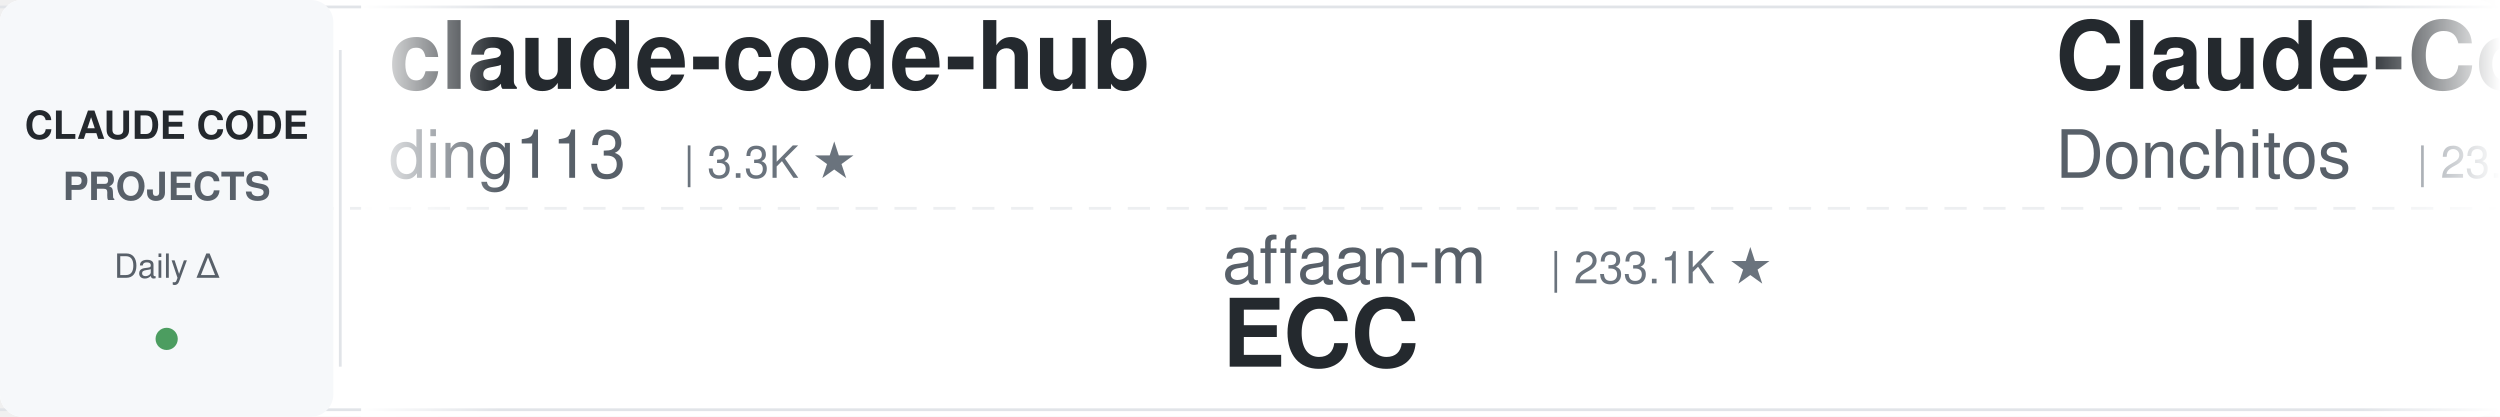
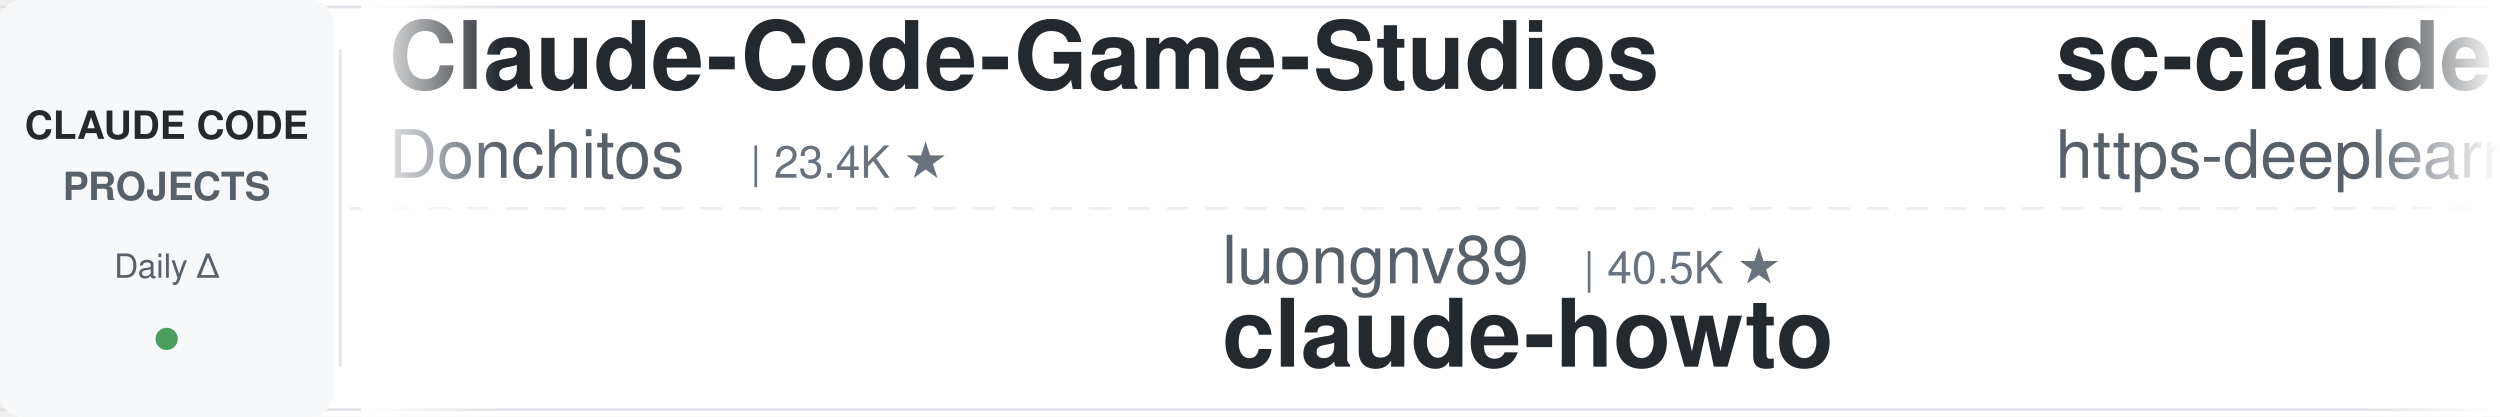
<svg xmlns="http://www.w3.org/2000/svg" width="900" height="150">
  <defs>
    <linearGradient id="leftFade" x1="0%" y1="0%" x2="100%" y2="0%">
      <stop offset="0%" style="stop-color:#ffffff;stop-opacity:1" />
      <stop offset="100%" style="stop-color:#ffffff;stop-opacity:0" />
    </linearGradient>
    <linearGradient id="rightFade" x1="0%" y1="0%" x2="100%" y2="0%">
      <stop offset="0%" style="stop-color:#ffffff;stop-opacity:0" />
      <stop offset="100%" style="stop-color:#ffffff;stop-opacity:1" />
    </linearGradient>
  </defs>
  <rect width="900" height="150" fill="#ffffff" rx="8" />
  <rect x="0" y="2" width="900" height="1" fill="#e1e4e8" />
  <rect x="0" y="147" width="900" height="1" fill="#e1e4e8" />
  <line x1="0" y1="75" x2="900" y2="75" stroke="#e1e4e8" stroke-width="1" stroke-dasharray="8 6" opacity="0.6" />
  <rect x="0" y="0" width="120" height="150" fill="#f6f8fa" rx="8" />
  <text x="60" y="50" font-family="-apple-system, BlinkMacSystemFont, 'Segoe UI', Helvetica, Arial, sans-serif" font-size="14" font-weight="600" fill="#24292e" text-anchor="middle">CLAUDE CODE</text>
  <text x="60" y="72" font-family="-apple-system, BlinkMacSystemFont, 'Segoe UI', Helvetica, Arial, sans-serif" font-size="14" font-weight="600" fill="#586069" text-anchor="middle">PROJECTS</text>
  <text x="60" y="100" font-family="-apple-system, BlinkMacSystemFont, 'Segoe UI', Helvetica, Arial, sans-serif" font-size="12" font-weight="500" fill="#586069" text-anchor="middle">Daily Δ</text>
  <circle cx="60" cy="122" r="4" fill="#22863a" opacity="0.8" />
  <rect x="122" y="18" width="1" height="114" fill="#e1e4e8" />
  <clipPath id="tickerClip">
    <rect x="130" y="0" width="770" height="150" />
  </clipPath>
  <g clip-path="url(#tickerClip)">
    <g id="tickerItems">
      <animateTransform attributeName="transform" attributeType="XML" type="translate" from="0 0" to="-3000 0" dur="54s" repeatCount="indefinite" />
      <g transform="translate(0, 0)">
-         <text x="140" y="32" font-family="-apple-system, BlinkMacSystemFont, 'Segoe UI', Helvetica, Arial, sans-serif" font-size="34" font-weight="600" fill="#24292e">claude-code-hub</text>
-         <text x="140" y="64" font-family="-apple-system, BlinkMacSystemFont, 'Segoe UI', Helvetica, Arial, sans-serif" font-size="24" font-weight="400" fill="#586069">ding113</text>
-         <text x="246" y="64" font-family="-apple-system, BlinkMacSystemFont, 'Segoe UI', Helvetica, Arial, sans-serif" font-size="16" font-weight="500" fill="#6a737d">| 3.3K ★</text>
-       </g>
-       <g transform="translate(300, 0)">
-         <text x="140" y="102" font-family="-apple-system, BlinkMacSystemFont, 'Segoe UI', Helvetica, Arial, sans-serif" font-size="24" font-weight="400" fill="#586069">affaan-m</text>
-         <text x="258" y="102" font-family="-apple-system, BlinkMacSystemFont, 'Segoe UI', Helvetica, Arial, sans-serif" font-size="16" font-weight="500" fill="#6a737d">| 233.1K ★</text>
-         <text x="140" y="132" font-family="-apple-system, BlinkMacSystemFont, 'Segoe UI', Helvetica, Arial, sans-serif" font-size="34" font-weight="600" fill="#24292e">ECC</text>
-       </g>
-       <g transform="translate(600, 0)">
        <text x="140" y="32" font-family="-apple-system, BlinkMacSystemFont, 'Segoe UI', Helvetica, Arial, sans-serif" font-size="34" font-weight="600" fill="#24292e">Claude-Code-Game-Studios</text>
        <text x="140" y="64" font-family="-apple-system, BlinkMacSystemFont, 'Segoe UI', Helvetica, Arial, sans-serif" font-size="24" font-weight="400" fill="#586069">Donchitos</text>
        <text x="270" y="64" font-family="-apple-system, BlinkMacSystemFont, 'Segoe UI', Helvetica, Arial, sans-serif" font-size="16" font-weight="500" fill="#6a737d">| 23.4K ★</text>
      </g>
+       <g transform="translate(300, 0)">
+         <text x="140" y="102" font-family="-apple-system, BlinkMacSystemFont, 'Segoe UI', Helvetica, Arial, sans-serif" font-size="24" font-weight="400" fill="#586069">luongnv89</text>
+         <text x="270" y="102" font-family="-apple-system, BlinkMacSystemFont, 'Segoe UI', Helvetica, Arial, sans-serif" font-size="16" font-weight="500" fill="#6a737d">| 40.5K ★</text>
+         <text x="140" y="132" font-family="-apple-system, BlinkMacSystemFont, 'Segoe UI', Helvetica, Arial, sans-serif" font-size="34" font-weight="600" fill="#24292e">claude-howto</text>
+       </g>
+       <g transform="translate(600, 0)">
+         <text x="140" y="32" font-family="-apple-system, BlinkMacSystemFont, 'Segoe UI', Helvetica, Arial, sans-serif" font-size="34" font-weight="600" fill="#24292e">sc-claude-code-files</text>
+         <text x="140" y="64" font-family="-apple-system, BlinkMacSystemFont, 'Segoe UI', Helvetica, Arial, sans-serif" font-size="24" font-weight="400" fill="#586069">https-deeplearning-ai</text>
+         <text x="414" y="64" font-family="-apple-system, BlinkMacSystemFont, 'Segoe UI', Helvetica, Arial, sans-serif" font-size="16" font-weight="500" fill="#6a737d">| 536 ★</text>
+       </g>
      <g transform="translate(900, 0)">
-         <text x="140" y="102" font-family="-apple-system, BlinkMacSystemFont, 'Segoe UI', Helvetica, Arial, sans-serif" font-size="24" font-weight="400" fill="#586069">luyao618</text>
-         <text x="258" y="102" font-family="-apple-system, BlinkMacSystemFont, 'Segoe UI', Helvetica, Arial, sans-serif" font-size="16" font-weight="500" fill="#6a737d">| 1.6K ★</text>
-         <text x="140" y="132" font-family="-apple-system, BlinkMacSystemFont, 'Segoe UI', Helvetica, Arial, sans-serif" font-size="34" font-weight="600" fill="#24292e">Claude-Code-Source-Study</text>
+         <text x="140" y="102" font-family="-apple-system, BlinkMacSystemFont, 'Segoe UI', Helvetica, Arial, sans-serif" font-size="24" font-weight="400" fill="#586069">AICoderTudou</text>
+         <text x="306" y="102" font-family="-apple-system, BlinkMacSystemFont, 'Segoe UI', Helvetica, Arial, sans-serif" font-size="16" font-weight="500" fill="#6a737d">| 497 ★</text>
+         <text x="140" y="132" font-family="-apple-system, BlinkMacSystemFont, 'Segoe UI', Helvetica, Arial, sans-serif" font-size="34" font-weight="600" fill="#24292e">claude-code-tudou</text>
      </g>
      <g transform="translate(1200, 0)">
-         <text x="140" y="32" font-family="-apple-system, BlinkMacSystemFont, 'Segoe UI', Helvetica, Arial, sans-serif" font-size="34" font-weight="600" fill="#24292e">claude-code-source</text>
-         <text x="140" y="64" font-family="-apple-system, BlinkMacSystemFont, 'Segoe UI', Helvetica, Arial, sans-serif" font-size="24" font-weight="400" fill="#586069">hangsman</text>
-         <text x="258" y="64" font-family="-apple-system, BlinkMacSystemFont, 'Segoe UI', Helvetica, Arial, sans-serif" font-size="16" font-weight="500" fill="#6a737d">| 787 ★</text>
+         <text x="140" y="32" font-family="-apple-system, BlinkMacSystemFont, 'Segoe UI', Helvetica, Arial, sans-serif" font-size="34" font-weight="600" fill="#24292e">system_prompts_leaks</text>
+         <text x="140" y="64" font-family="-apple-system, BlinkMacSystemFont, 'Segoe UI', Helvetica, Arial, sans-serif" font-size="24" font-weight="400" fill="#586069">asgeirtj</text>
+         <text x="258" y="64" font-family="-apple-system, BlinkMacSystemFont, 'Segoe UI', Helvetica, Arial, sans-serif" font-size="16" font-weight="500" fill="#6a737d">| 60.4K ★</text>
      </g>
      <g transform="translate(1500, 0)">
-         <text x="140" y="102" font-family="-apple-system, BlinkMacSystemFont, 'Segoe UI', Helvetica, Arial, sans-serif" font-size="24" font-weight="400" fill="#586069">anthropics</text>
-         <text x="282" y="102" font-family="-apple-system, BlinkMacSystemFont, 'Segoe UI', Helvetica, Arial, sans-serif" font-size="16" font-weight="500" fill="#6a737d">| 164.1K ★</text>
-         <text x="140" y="132" font-family="-apple-system, BlinkMacSystemFont, 'Segoe UI', Helvetica, Arial, sans-serif" font-size="34" font-weight="600" fill="#24292e">skills</text>
+         <text x="140" y="102" font-family="-apple-system, BlinkMacSystemFont, 'Segoe UI', Helvetica, Arial, sans-serif" font-size="24" font-weight="400" fill="#586069">nicedreamzapp</text>
+         <text x="318" y="102" font-family="-apple-system, BlinkMacSystemFont, 'Segoe UI', Helvetica, Arial, sans-serif" font-size="16" font-weight="500" fill="#6a737d">| 3.0K ★</text>
+         <text x="140" y="132" font-family="-apple-system, BlinkMacSystemFont, 'Segoe UI', Helvetica, Arial, sans-serif" font-size="34" font-weight="600" fill="#24292e">claude-code-local</text>
      </g>
      <g transform="translate(1800, 0)">
-         <text x="140" y="32" font-family="-apple-system, BlinkMacSystemFont, 'Segoe UI', Helvetica, Arial, sans-serif" font-size="34" font-weight="600" fill="#24292e">claude-code-action</text>
-         <text x="140" y="64" font-family="-apple-system, BlinkMacSystemFont, 'Segoe UI', Helvetica, Arial, sans-serif" font-size="24" font-weight="400" fill="#586069">anthropics</text>
-         <text x="282" y="64" font-family="-apple-system, BlinkMacSystemFont, 'Segoe UI', Helvetica, Arial, sans-serif" font-size="16" font-weight="500" fill="#6a737d">| 8.5K ★</text>
+         <text x="140" y="32" font-family="-apple-system, BlinkMacSystemFont, 'Segoe UI', Helvetica, Arial, sans-serif" font-size="34" font-weight="600" fill="#24292e">arcads-claude-code</text>
+         <text x="140" y="64" font-family="-apple-system, BlinkMacSystemFont, 'Segoe UI', Helvetica, Arial, sans-serif" font-size="24" font-weight="400" fill="#586069">krusemediallc</text>
+         <text x="318" y="64" font-family="-apple-system, BlinkMacSystemFont, 'Segoe UI', Helvetica, Arial, sans-serif" font-size="16" font-weight="500" fill="#6a737d">| 1.0K ★</text>
      </g>
      <g transform="translate(2100, 0)">
-         <text x="140" y="102" font-family="-apple-system, BlinkMacSystemFont, 'Segoe UI', Helvetica, Arial, sans-serif" font-size="24" font-weight="400" fill="#586069">shareAI-lab</text>
-         <text x="294" y="102" font-family="-apple-system, BlinkMacSystemFont, 'Segoe UI', Helvetica, Arial, sans-serif" font-size="16" font-weight="500" fill="#6a737d">| 72.2K ★</text>
-         <text x="140" y="132" font-family="-apple-system, BlinkMacSystemFont, 'Segoe UI', Helvetica, Arial, sans-serif" font-size="34" font-weight="600" fill="#24292e">learn-claude-code</text>
+         <text x="140" y="102" font-family="-apple-system, BlinkMacSystemFont, 'Segoe UI', Helvetica, Arial, sans-serif" font-size="24" font-weight="400" fill="#586069">lorryjovens-hub</text>
+         <text x="342" y="102" font-family="-apple-system, BlinkMacSystemFont, 'Segoe UI', Helvetica, Arial, sans-serif" font-size="16" font-weight="500" fill="#6a737d">| 1.7K ★</text>
+         <text x="140" y="132" font-family="-apple-system, BlinkMacSystemFont, 'Segoe UI', Helvetica, Arial, sans-serif" font-size="34" font-weight="600" fill="#24292e">claude-code-rust</text>
      </g>
      <g transform="translate(2400, 0)">
-         <text x="140" y="32" font-family="-apple-system, BlinkMacSystemFont, 'Segoe UI', Helvetica, Arial, sans-serif" font-size="34" font-weight="600" fill="#24292e">claude-code-showcase</text>
-         <text x="140" y="64" font-family="-apple-system, BlinkMacSystemFont, 'Segoe UI', Helvetica, Arial, sans-serif" font-size="24" font-weight="400" fill="#586069">ChrisWiles</text>
-         <text x="282" y="64" font-family="-apple-system, BlinkMacSystemFont, 'Segoe UI', Helvetica, Arial, sans-serif" font-size="16" font-weight="500" fill="#6a737d">| 6.0K ★</text>
+         <text x="140" y="32" font-family="-apple-system, BlinkMacSystemFont, 'Segoe UI', Helvetica, Arial, sans-serif" font-size="34" font-weight="600" fill="#24292e">everything-claude-code-z...</text>
+         <text x="140" y="64" font-family="-apple-system, BlinkMacSystemFont, 'Segoe UI', Helvetica, Arial, sans-serif" font-size="24" font-weight="400" fill="#586069">xu-xiang</text>
+         <text x="258" y="64" font-family="-apple-system, BlinkMacSystemFont, 'Segoe UI', Helvetica, Arial, sans-serif" font-size="16" font-weight="500" fill="#6a737d">| 1.7K ★</text>
      </g>
      <g transform="translate(2700, 0)">
-         <text x="140" y="102" font-family="-apple-system, BlinkMacSystemFont, 'Segoe UI', Helvetica, Arial, sans-serif" font-size="24" font-weight="400" fill="#586069">OneRedOak</text>
-         <text x="270" y="102" font-family="-apple-system, BlinkMacSystemFont, 'Segoe UI', Helvetica, Arial, sans-serif" font-size="16" font-weight="500" fill="#6a737d">| 3.9K ★</text>
-         <text x="140" y="132" font-family="-apple-system, BlinkMacSystemFont, 'Segoe UI', Helvetica, Arial, sans-serif" font-size="34" font-weight="600" fill="#24292e">claude-code-workflows</text>
+         <text x="140" y="102" font-family="-apple-system, BlinkMacSystemFont, 'Segoe UI', Helvetica, Arial, sans-serif" font-size="24" font-weight="400" fill="#586069">Cranot</text>
+         <text x="234" y="102" font-family="-apple-system, BlinkMacSystemFont, 'Segoe UI', Helvetica, Arial, sans-serif" font-size="16" font-weight="500" fill="#6a737d">| 2.8K ★</text>
+         <text x="140" y="132" font-family="-apple-system, BlinkMacSystemFont, 'Segoe UI', Helvetica, Arial, sans-serif" font-size="34" font-weight="600" fill="#24292e">claude-code-guide</text>
      </g>
      <g transform="translate(3000, 0)">
-         <text x="140" y="32" font-family="-apple-system, BlinkMacSystemFont, 'Segoe UI', Helvetica, Arial, sans-serif" font-size="34" font-weight="600" fill="#24292e">claude-code-hub</text>
-         <text x="140" y="64" font-family="-apple-system, BlinkMacSystemFont, 'Segoe UI', Helvetica, Arial, sans-serif" font-size="24" font-weight="400" fill="#586069">ding113</text>
-         <text x="246" y="64" font-family="-apple-system, BlinkMacSystemFont, 'Segoe UI', Helvetica, Arial, sans-serif" font-size="16" font-weight="500" fill="#6a737d">| 3.3K ★</text>
-       </g>
-       <g transform="translate(3300, 0)">
-         <text x="140" y="102" font-family="-apple-system, BlinkMacSystemFont, 'Segoe UI', Helvetica, Arial, sans-serif" font-size="24" font-weight="400" fill="#586069">affaan-m</text>
-         <text x="258" y="102" font-family="-apple-system, BlinkMacSystemFont, 'Segoe UI', Helvetica, Arial, sans-serif" font-size="16" font-weight="500" fill="#6a737d">| 233.1K ★</text>
-         <text x="140" y="132" font-family="-apple-system, BlinkMacSystemFont, 'Segoe UI', Helvetica, Arial, sans-serif" font-size="34" font-weight="600" fill="#24292e">ECC</text>
-       </g>
-       <g transform="translate(3600, 0)">
        <text x="140" y="32" font-family="-apple-system, BlinkMacSystemFont, 'Segoe UI', Helvetica, Arial, sans-serif" font-size="34" font-weight="600" fill="#24292e">Claude-Code-Game-Studios</text>
        <text x="140" y="64" font-family="-apple-system, BlinkMacSystemFont, 'Segoe UI', Helvetica, Arial, sans-serif" font-size="24" font-weight="400" fill="#586069">Donchitos</text>
        <text x="270" y="64" font-family="-apple-system, BlinkMacSystemFont, 'Segoe UI', Helvetica, Arial, sans-serif" font-size="16" font-weight="500" fill="#6a737d">| 23.4K ★</text>
      </g>
+       <g transform="translate(3300, 0)">
+         <text x="140" y="102" font-family="-apple-system, BlinkMacSystemFont, 'Segoe UI', Helvetica, Arial, sans-serif" font-size="24" font-weight="400" fill="#586069">luongnv89</text>
+         <text x="270" y="102" font-family="-apple-system, BlinkMacSystemFont, 'Segoe UI', Helvetica, Arial, sans-serif" font-size="16" font-weight="500" fill="#6a737d">| 40.5K ★</text>
+         <text x="140" y="132" font-family="-apple-system, BlinkMacSystemFont, 'Segoe UI', Helvetica, Arial, sans-serif" font-size="34" font-weight="600" fill="#24292e">claude-howto</text>
+       </g>
+       <g transform="translate(3600, 0)">
+         <text x="140" y="32" font-family="-apple-system, BlinkMacSystemFont, 'Segoe UI', Helvetica, Arial, sans-serif" font-size="34" font-weight="600" fill="#24292e">sc-claude-code-files</text>
+         <text x="140" y="64" font-family="-apple-system, BlinkMacSystemFont, 'Segoe UI', Helvetica, Arial, sans-serif" font-size="24" font-weight="400" fill="#586069">https-deeplearning-ai</text>
+         <text x="414" y="64" font-family="-apple-system, BlinkMacSystemFont, 'Segoe UI', Helvetica, Arial, sans-serif" font-size="16" font-weight="500" fill="#6a737d">| 536 ★</text>
+       </g>
      <g transform="translate(3900, 0)">
-         <text x="140" y="102" font-family="-apple-system, BlinkMacSystemFont, 'Segoe UI', Helvetica, Arial, sans-serif" font-size="24" font-weight="400" fill="#586069">luyao618</text>
-         <text x="258" y="102" font-family="-apple-system, BlinkMacSystemFont, 'Segoe UI', Helvetica, Arial, sans-serif" font-size="16" font-weight="500" fill="#6a737d">| 1.6K ★</text>
-         <text x="140" y="132" font-family="-apple-system, BlinkMacSystemFont, 'Segoe UI', Helvetica, Arial, sans-serif" font-size="34" font-weight="600" fill="#24292e">Claude-Code-Source-Study</text>
+         <text x="140" y="102" font-family="-apple-system, BlinkMacSystemFont, 'Segoe UI', Helvetica, Arial, sans-serif" font-size="24" font-weight="400" fill="#586069">AICoderTudou</text>
+         <text x="306" y="102" font-family="-apple-system, BlinkMacSystemFont, 'Segoe UI', Helvetica, Arial, sans-serif" font-size="16" font-weight="500" fill="#6a737d">| 497 ★</text>
+         <text x="140" y="132" font-family="-apple-system, BlinkMacSystemFont, 'Segoe UI', Helvetica, Arial, sans-serif" font-size="34" font-weight="600" fill="#24292e">claude-code-tudou</text>
      </g>
    </g>
  </g>
  <rect x="130" y="0" width="50" height="150" fill="url(#leftFade)" />
  <rect x="850" y="0" width="50" height="150" fill="url(#rightFade)" />
</svg>
